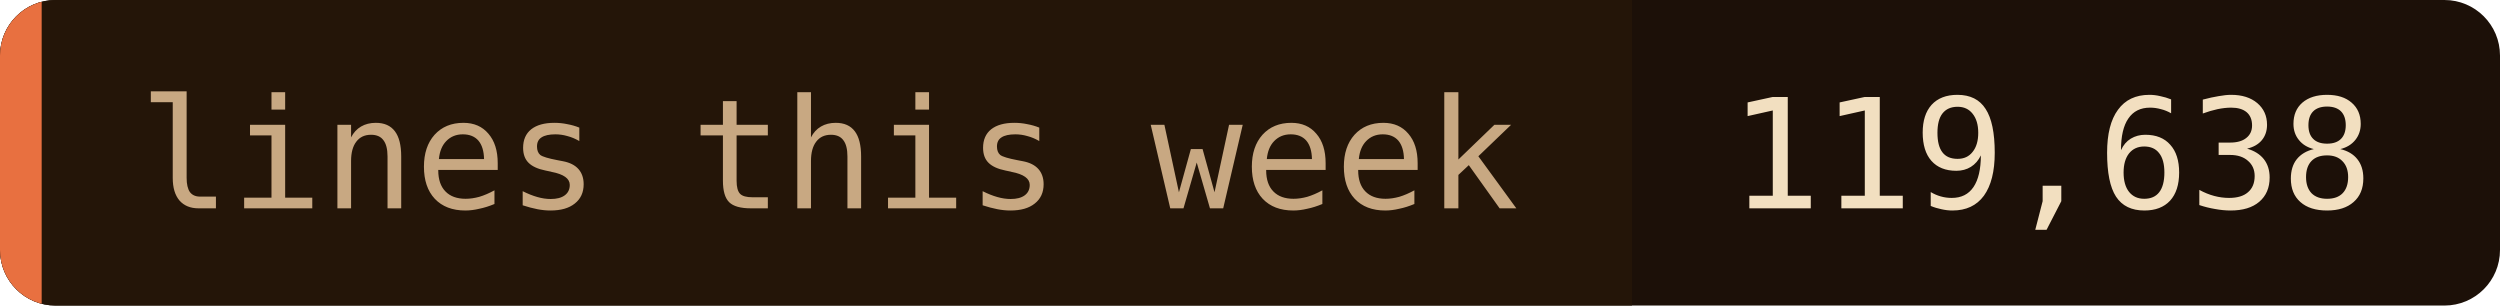
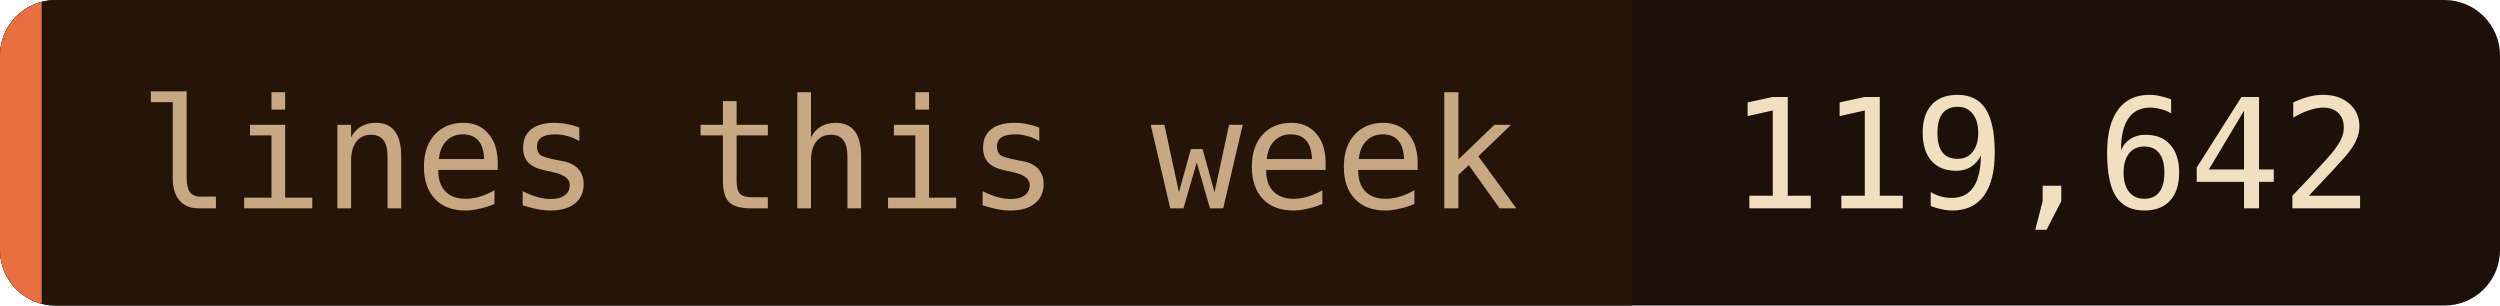
- <svg xmlns="http://www.w3.org/2000/svg" width="180" height="22" role="img" aria-label="lines this week: 119,638">
+ <svg xmlns="http://www.w3.org/2000/svg" width="180" height="22" role="img" aria-label="lines this week: 119,642">
  <clipPath id="c">
    <rect width="180" height="22" rx="4" />
  </clipPath>
  <g clip-path="url(#c)">
    <rect width="180" height="22" fill="#1c1008" />
    <rect width="117.5" height="22" fill="#241508" />
    <rect width="3" height="22" fill="#e87040" />
  </g>
  <g font-family="'JetBrains Mono', 'Fira Code', ui-monospace, SFMono-Regular, Menlo, monospace" font-size="11">
    <text x="10" y="15" fill="#c8a882">lines this week</text>
-     <text x="124.5" y="15" fill="#f2dfc0">119,638</text>
+     <text x="124.5" y="15" fill="#f2dfc0">119,642</text>
  </g>
</svg>
